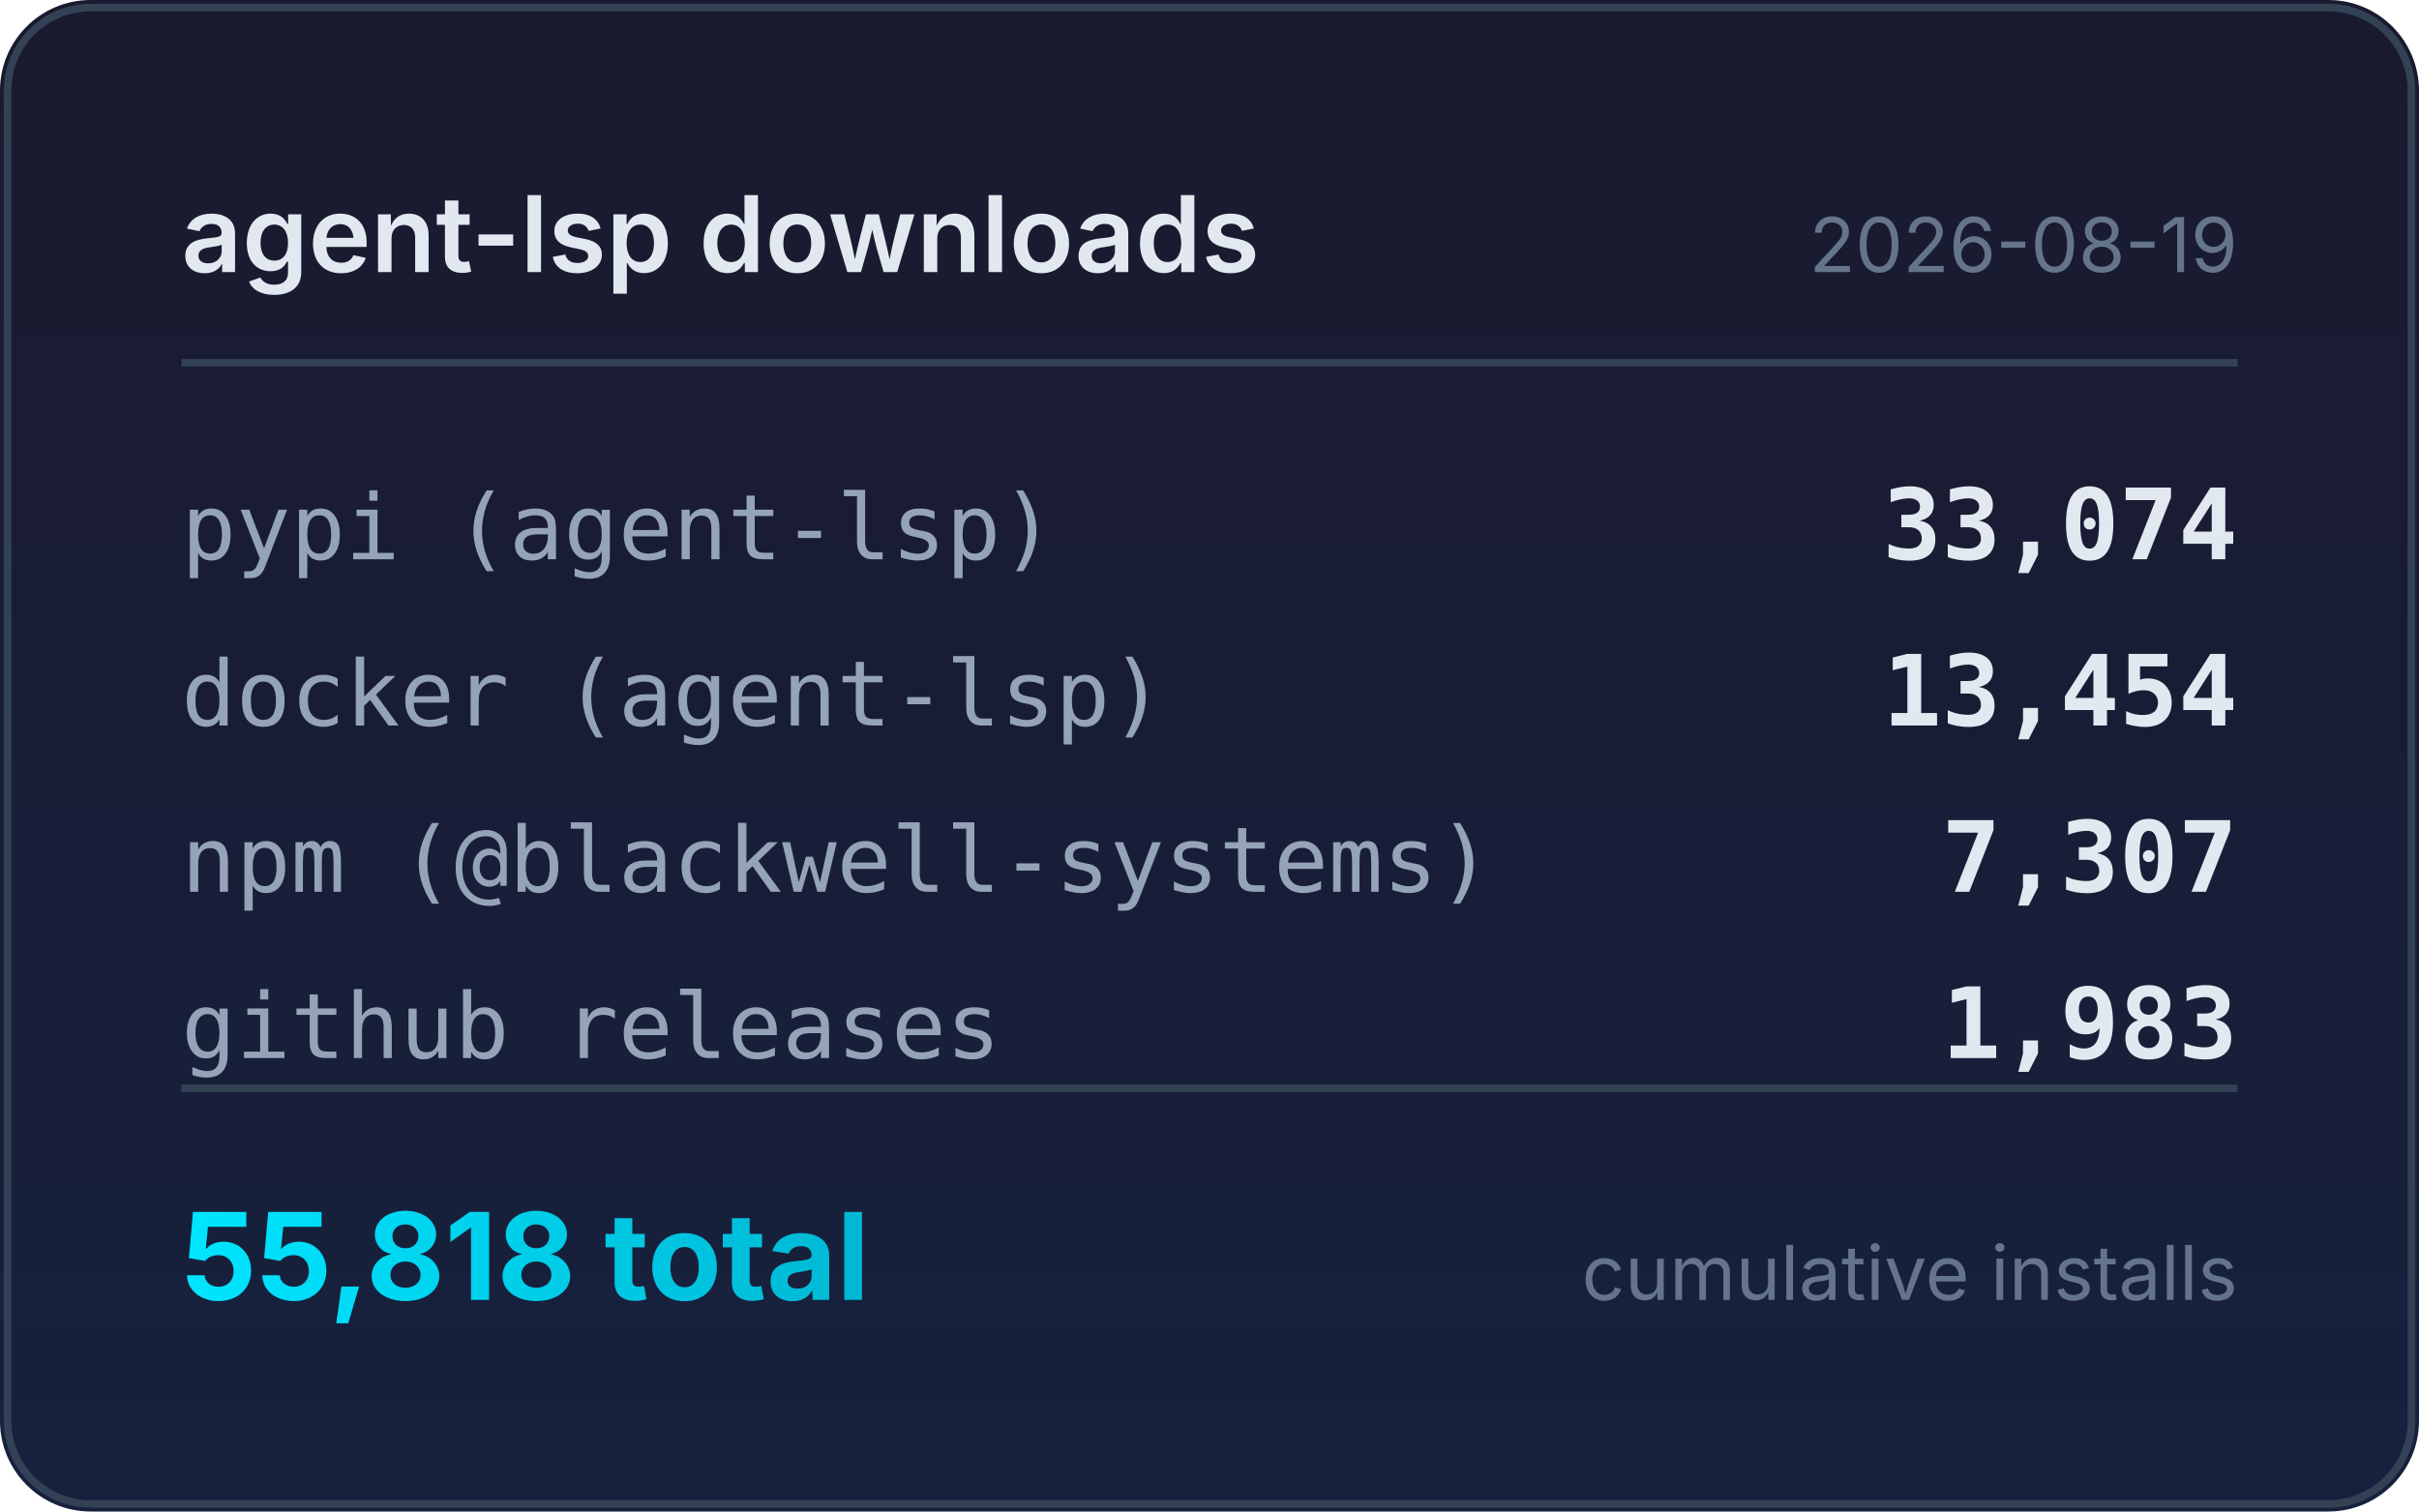
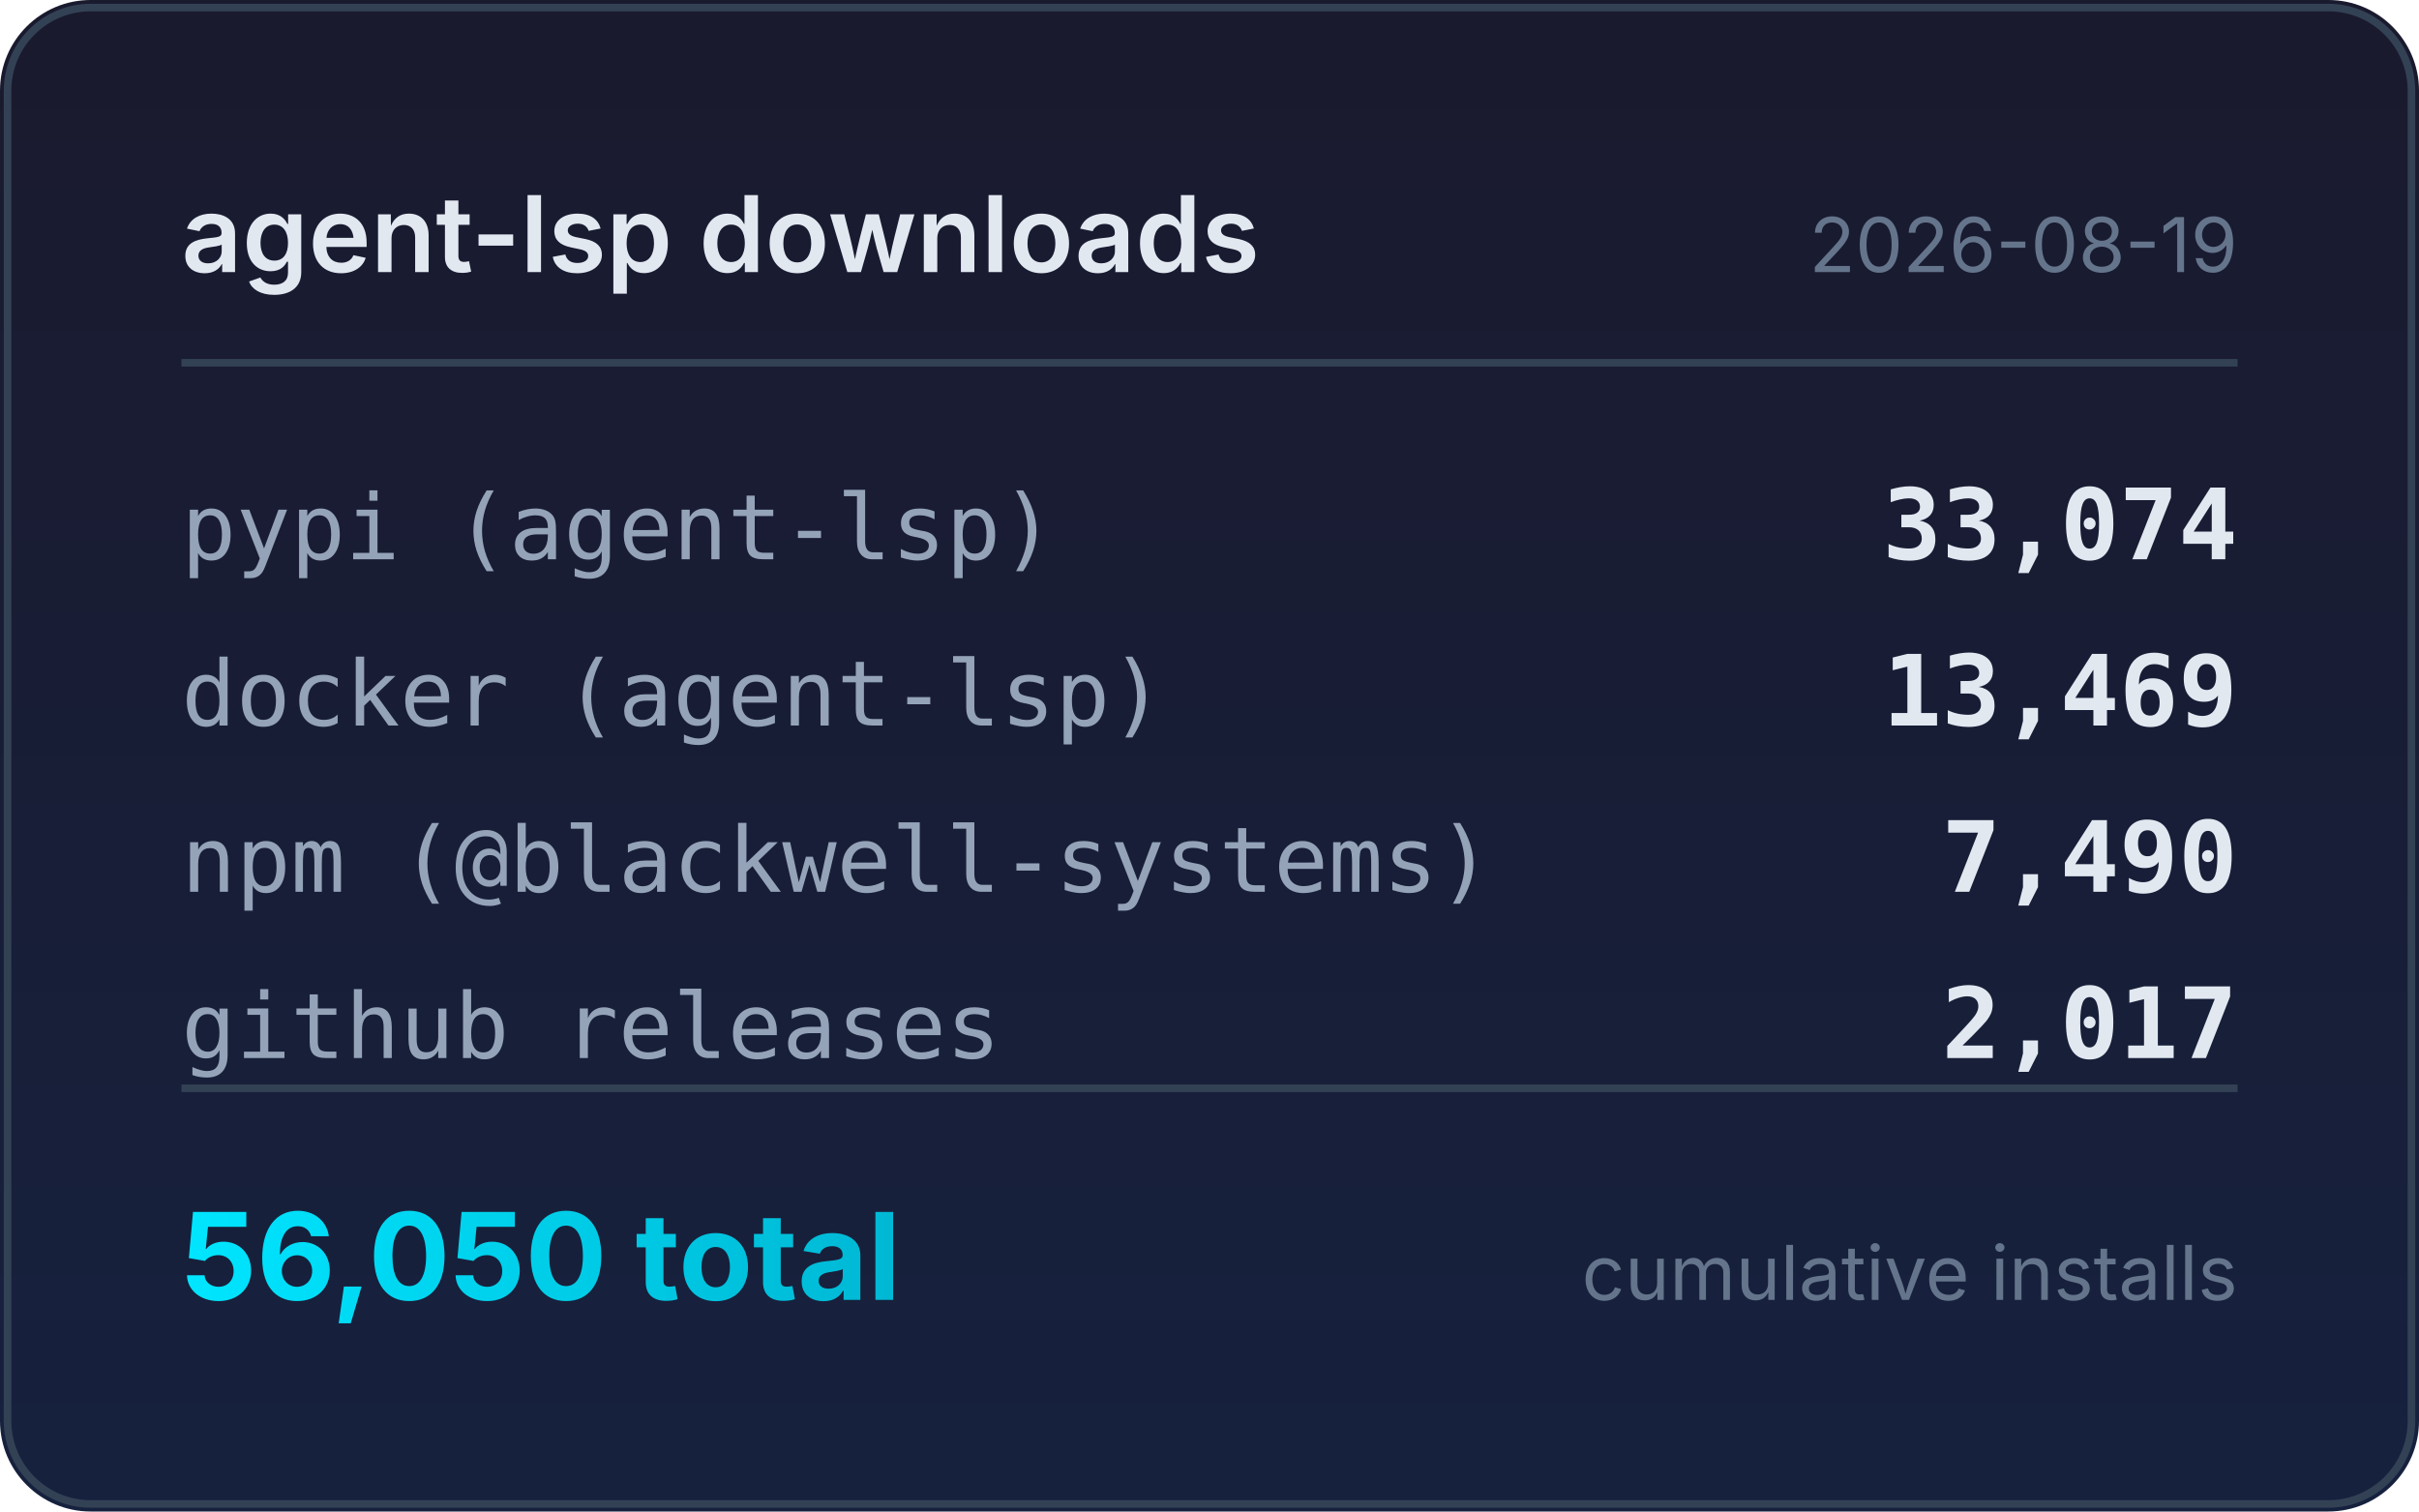
<svg xmlns="http://www.w3.org/2000/svg" width="320" height="200" viewBox="0 0 320 200">
  <defs>
    <linearGradient id="bg" x1="0" y1="0" x2="0" y2="1">
      <stop offset="0%" stop-color="#1a1a2e" />
      <stop offset="100%" stop-color="#16213e" />
    </linearGradient>
    <linearGradient id="accent" x1="0" y1="0" x2="1" y2="0">
      <stop offset="0%" stop-color="#00e5ff" />
      <stop offset="100%" stop-color="#00b8d4" />
    </linearGradient>
  </defs>
  <rect width="320" height="200" rx="12" fill="url(#bg)" />
  <rect x="1" y="1" width="318" height="198" rx="11" fill="none" stroke="#334155" stroke-width="1" />
  <text x="24" y="36" fill="#e2e8f0" font-family="system-ui,-apple-system,sans-serif" font-size="14" font-weight="600">agent-lsp downloads</text>
  <text x="296" y="36" fill="#64748b" font-family="system-ui,-apple-system,sans-serif" font-size="10" text-anchor="end">2026-08-19</text>
  <line x1="24" y1="48" x2="296" y2="48" stroke="#334155" stroke-width="1" />
  <text x="24" y="74" fill="#94a3b8" font-family="ui-monospace,monospace" font-size="12">pypi (agent-lsp)</text>
  <text x="296" y="74" fill="#e2e8f0" font-family="ui-monospace,monospace" font-size="13" font-weight="600" text-anchor="end">33,074</text>
  <text x="24" y="96" fill="#94a3b8" font-family="ui-monospace,monospace" font-size="12">docker (agent-lsp)</text>
-   <text x="296" y="96" fill="#e2e8f0" font-family="ui-monospace,monospace" font-size="13" font-weight="600" text-anchor="end">13,454</text>
+   <text x="296" y="96" fill="#e2e8f0" font-family="ui-monospace,monospace" font-size="13" font-weight="600" text-anchor="end">13,469</text>
  <text x="24" y="118" fill="#94a3b8" font-family="ui-monospace,monospace" font-size="12">npm (@blackwell-systems)</text>
-   <text x="296" y="118" fill="#e2e8f0" font-family="ui-monospace,monospace" font-size="13" font-weight="600" text-anchor="end">7,307</text>
+   <text x="296" y="118" fill="#e2e8f0" font-family="ui-monospace,monospace" font-size="13" font-weight="600" text-anchor="end">7,490</text>
  <text x="24" y="140" fill="#94a3b8" font-family="ui-monospace,monospace" font-size="12">github releases</text>
-   <text x="296" y="140" fill="#e2e8f0" font-family="ui-monospace,monospace" font-size="13" font-weight="600" text-anchor="end">1,983</text>
+   <text x="296" y="140" fill="#e2e8f0" font-family="ui-monospace,monospace" font-size="13" font-weight="600" text-anchor="end">2,017</text>
  <line x1="24" y1="144" x2="296" y2="144" stroke="#334155" stroke-width="1" />
-   <text x="24" y="172" fill="url(#accent)" font-family="system-ui,-apple-system,sans-serif" font-size="16" font-weight="700">55,818 total</text>
+   <text x="24" y="172" fill="url(#accent)" font-family="system-ui,-apple-system,sans-serif" font-size="16" font-weight="700">56,050 total</text>
  <text x="296" y="172" fill="#64748b" font-family="system-ui,-apple-system,sans-serif" font-size="10" text-anchor="end">cumulative installs</text>
</svg>
